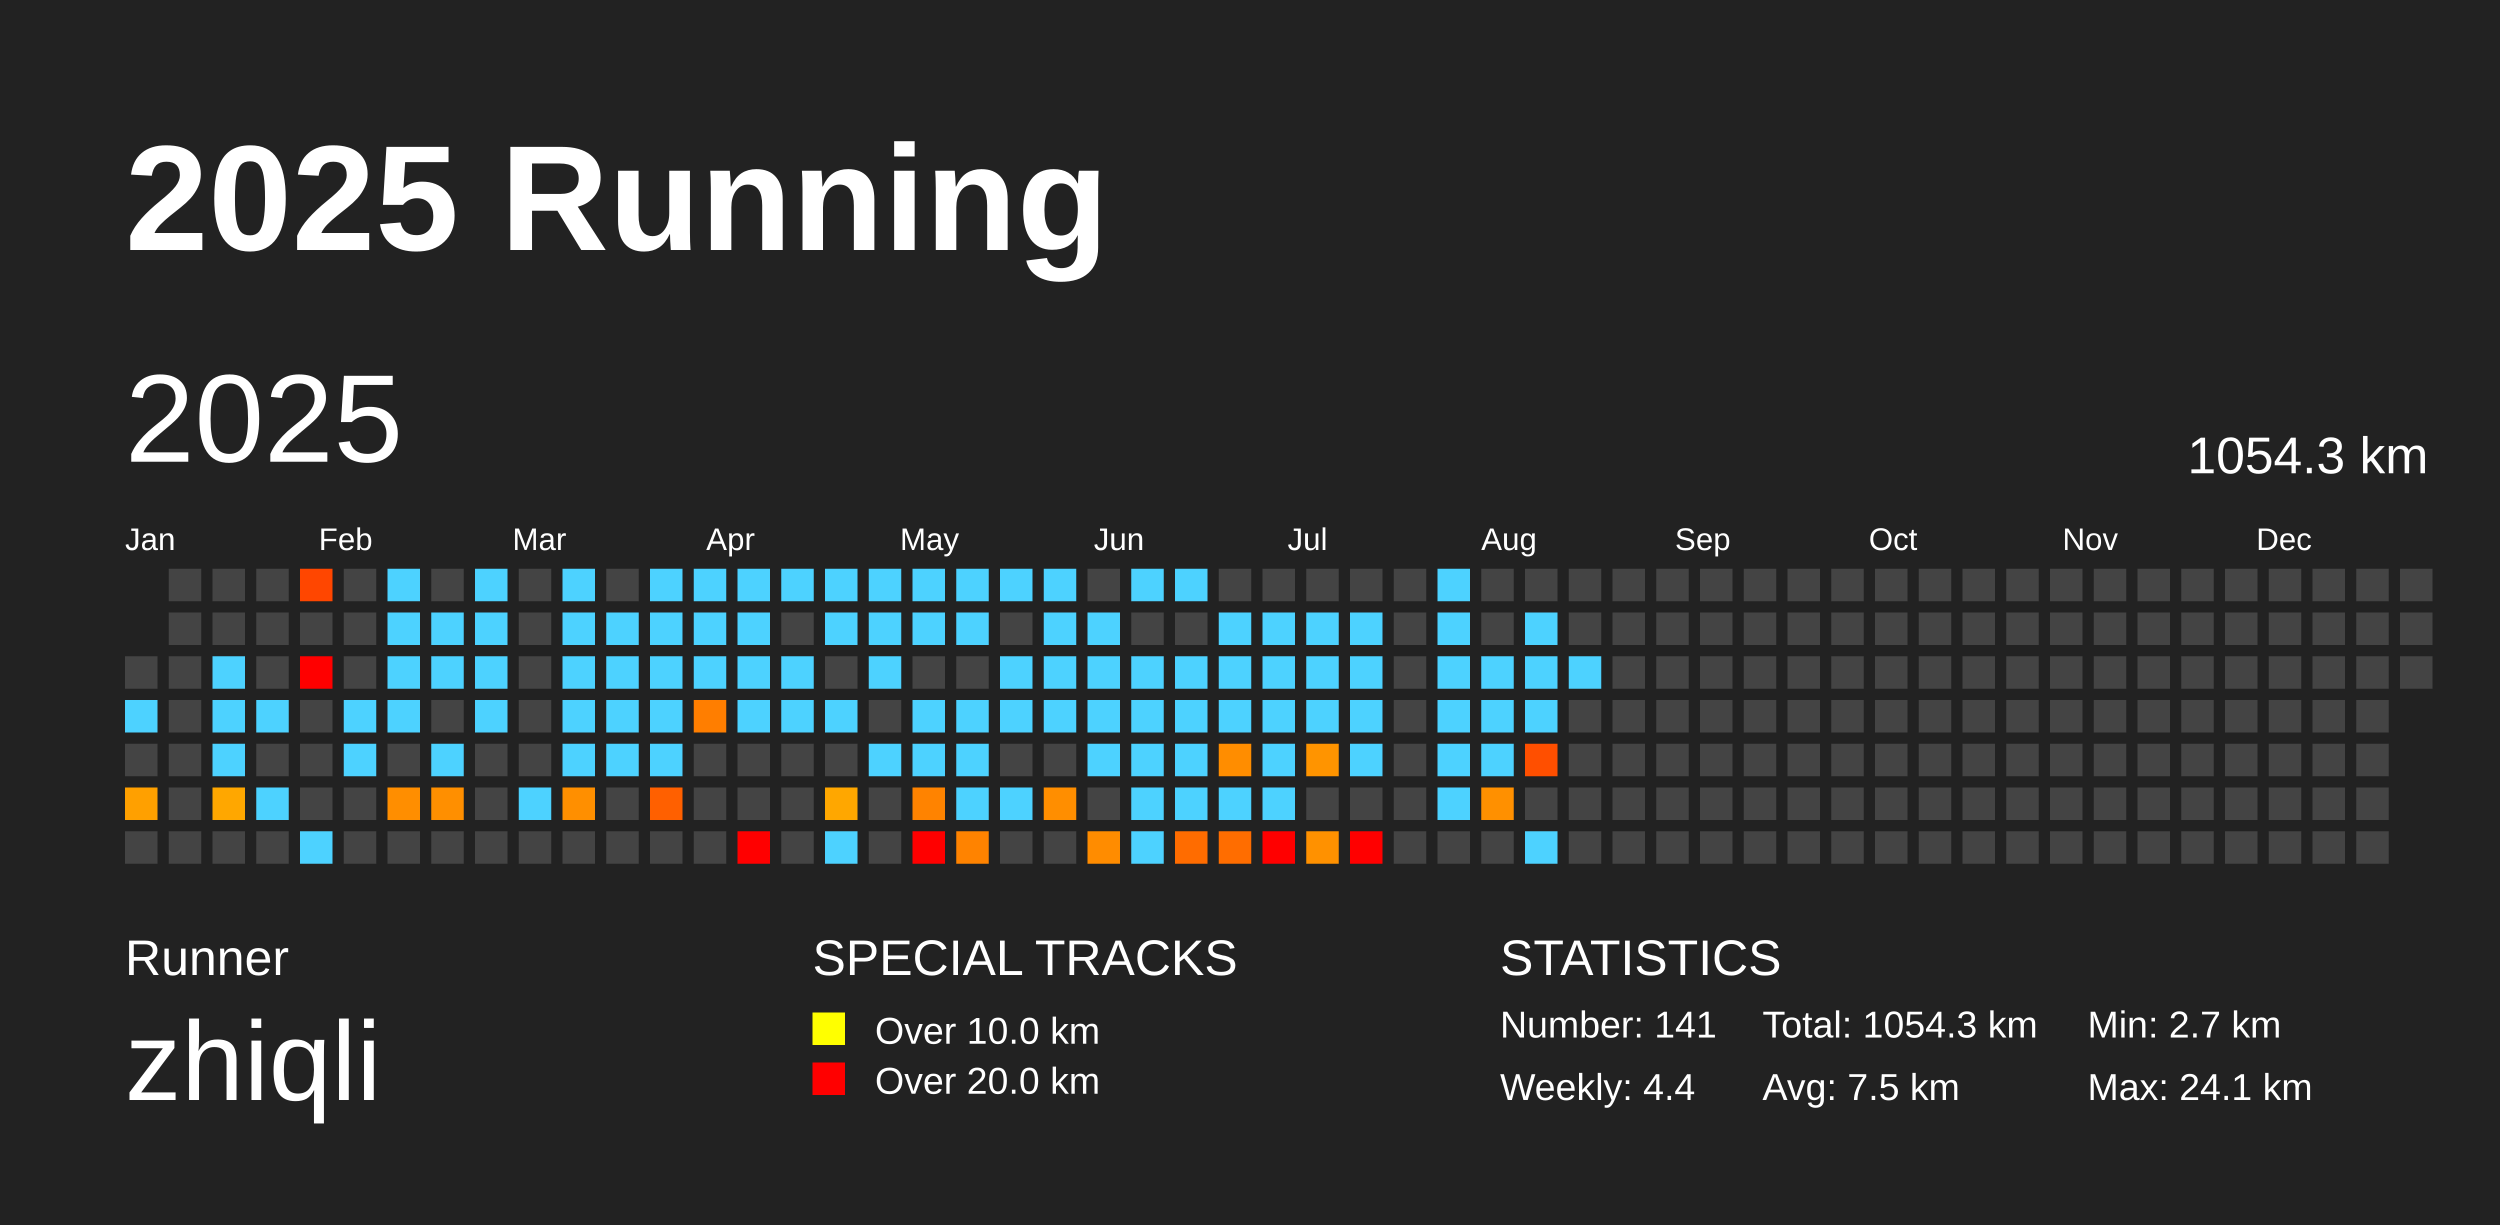
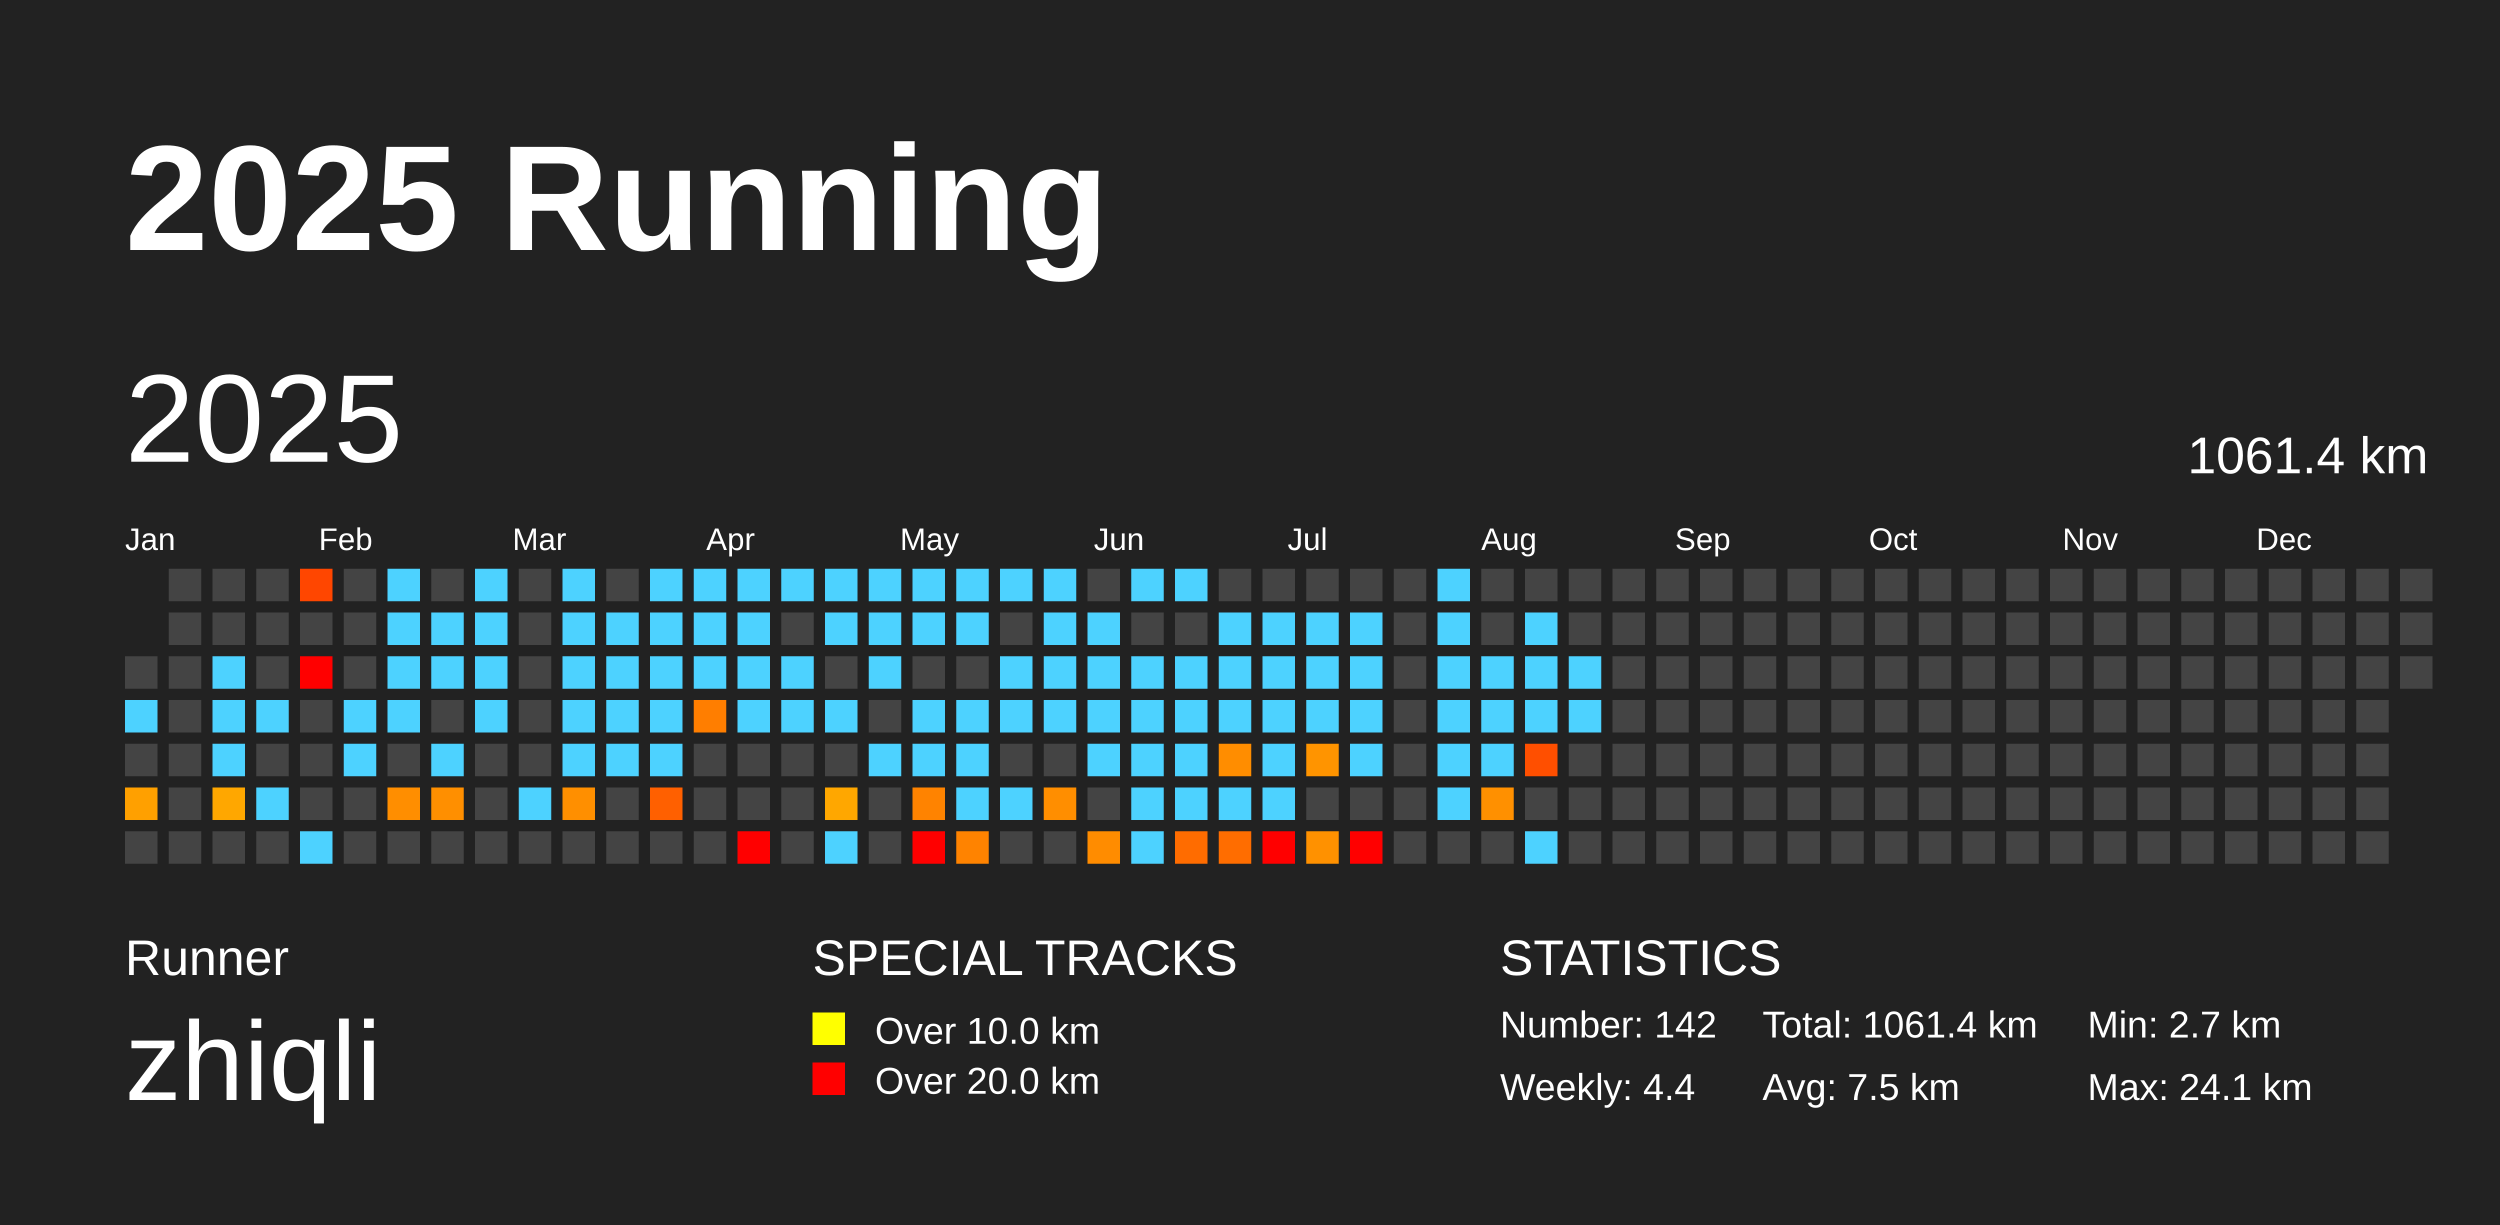
<svg xmlns="http://www.w3.org/2000/svg" baseProfile="full" height="98mm" version="1.1" viewBox="0,0,200,98" width="200mm">
  <defs />
  <rect fill="#222222" height="98" width="200" x="0" y="0" />
  <text fill="#FFFFFF" style="font-size:12px; font-family:Arial; font-weight:bold;" x="10" y="20">2025 Running</text>
  <text fill="#FFFFFF" style="font-size:4px; font-family:Arial" x="10" y="78">Runner</text>
  <text fill="#FFFFFF" style="font-size:9px; font-family:Arial" x="10" y="88">zhiqli</text>
  <text fill="#FFFFFF" style="font-size:4px; font-family:Arial" x="65" y="78">SPECIAL TRACKS</text>
  <rect fill="yellow" height="2.6" width="2.6" x="65" y="81" />
  <text fill="#FFFFFF" style="font-size:3px; font-family:Arial" x="70" y="83.5">Over 10.0 km</text>
  <rect fill="red" height="2.6" width="2.6" x="65" y="85" />
  <text fill="#FFFFFF" style="font-size:3px; font-family:Arial" x="70" y="87.5">Over 20.0 km</text>
  <text fill="#FFFFFF" style="font-size:4px; font-family:Arial" x="120" y="78">STATISTICS</text>
-   <text fill="#FFFFFF" style="font-size:3px; font-family:Arial" x="120" y="83">Number: 141</text>
+   <text fill="#FFFFFF" style="font-size:3px; font-family:Arial" x="120" y="83">Number: 142</text>
  <text fill="#FFFFFF" style="font-size:3px; font-family:Arial" x="120" y="88">Weekly: 4.4</text>
-   <text fill="#FFFFFF" style="font-size:3px; font-family:Arial" x="141" y="83">Total: 1054.3 km</text>
+   <text fill="#FFFFFF" style="font-size:3px; font-family:Arial" x="141" y="83">Total: 1061.4 km</text>
  <text fill="#FFFFFF" style="font-size:3px; font-family:Arial" x="141" y="88">Avg: 7.5 km</text>
  <text fill="#FFFFFF" style="font-size:3px; font-family:Arial" x="167" y="83">Min: 2.7 km</text>
  <text fill="#FFFFFF" style="font-size:3px; font-family:Arial" x="167" y="88">Max: 24.1 km</text>
  <text dominant-baseline="hanging" fill="#FFFFFF" style="font-size:10.0px; font-family:Arial;" x="10" y="30">2025</text>
-   <text dominant-baseline="hanging" fill="#FFFFFF" style="font-size:4.125px; font-family:Arial;" x="175" y="35">1054.3 km</text>
+   <text dominant-baseline="hanging" fill="#FFFFFF" style="font-size:4.125px; font-family:Arial;" x="175" y="35">1061.4 km</text>
  <text fill="#FFFFFF" style="font-size:2.5px; font-family:Arial" x="10.0" y="44">Jan</text>
  <text fill="#FFFFFF" style="font-size:2.5px; font-family:Arial" x="25.5" y="44">Feb</text>
  <text fill="#FFFFFF" style="font-size:2.5px; font-family:Arial" x="41.0" y="44">Mar</text>
  <text fill="#FFFFFF" style="font-size:2.5px; font-family:Arial" x="56.5" y="44">Apr</text>
  <text fill="#FFFFFF" style="font-size:2.5px; font-family:Arial" x="72.0" y="44">May</text>
  <text fill="#FFFFFF" style="font-size:2.5px; font-family:Arial" x="87.5" y="44">Jun</text>
  <text fill="#FFFFFF" style="font-size:2.5px; font-family:Arial" x="103.0" y="44">Jul</text>
  <text fill="#FFFFFF" style="font-size:2.5px; font-family:Arial" x="118.5" y="44">Aug</text>
  <text fill="#FFFFFF" style="font-size:2.5px; font-family:Arial" x="134.0" y="44">Sep</text>
  <text fill="#FFFFFF" style="font-size:2.5px; font-family:Arial" x="149.5" y="44">Oct</text>
  <text fill="#FFFFFF" style="font-size:2.5px; font-family:Arial" x="165.0" y="44">Nov</text>
  <text fill="#FFFFFF" style="font-size:2.5px; font-family:Arial" x="180.5" y="44">Dec</text>
  <rect fill="#444444" height="2.6" width="2.6" x="10.0" y="52.5" />
  <rect fill="#4dd2ff" height="2.6" width="2.6" x="10.0" y="56.0" />
  <rect fill="#444444" height="2.6" width="2.6" x="10.0" y="59.5" />
  <rect fill="#ffa000" height="2.6" width="2.6" x="10.0" y="63.0" />
  <rect fill="#444444" height="2.6" width="2.6" x="10.0" y="66.5" />
  <rect fill="#444444" height="2.6" width="2.6" x="13.5" y="45.5" />
  <rect fill="#444444" height="2.6" width="2.6" x="13.5" y="49.0" />
  <rect fill="#444444" height="2.6" width="2.6" x="13.5" y="52.5" />
  <rect fill="#444444" height="2.6" width="2.6" x="13.5" y="56.0" />
  <rect fill="#444444" height="2.6" width="2.6" x="13.5" y="59.5" />
  <rect fill="#444444" height="2.6" width="2.6" x="13.5" y="63.0" />
  <rect fill="#444444" height="2.6" width="2.6" x="13.5" y="66.5" />
  <rect fill="#444444" height="2.6" width="2.6" x="17.0" y="45.5" />
  <rect fill="#444444" height="2.6" width="2.6" x="17.0" y="49.0" />
  <rect fill="#4dd2ff" height="2.6" width="2.6" x="17.0" y="52.5" />
  <rect fill="#4dd2ff" height="2.6" width="2.6" x="17.0" y="56.0" />
  <rect fill="#4dd2ff" height="2.6" width="2.6" x="17.0" y="59.5" />
  <rect fill="#ffa700" height="2.6" width="2.6" x="17.0" y="63.0" />
  <rect fill="#444444" height="2.6" width="2.6" x="17.0" y="66.5" />
  <rect fill="#444444" height="2.6" width="2.6" x="20.5" y="45.5" />
  <rect fill="#444444" height="2.6" width="2.6" x="20.5" y="49.0" />
  <rect fill="#444444" height="2.6" width="2.6" x="20.5" y="52.5" />
  <rect fill="#4dd2ff" height="2.6" width="2.6" x="20.5" y="56.0" />
  <rect fill="#444444" height="2.6" width="2.6" x="20.5" y="59.5" />
  <rect fill="#4dd2ff" height="2.6" width="2.6" x="20.5" y="63.0" />
  <rect fill="#444444" height="2.6" width="2.6" x="20.5" y="66.5" />
  <rect fill="#ff4600" height="2.6" width="2.6" x="24.0" y="45.5" />
  <rect fill="#444444" height="2.6" width="2.6" x="24.0" y="49.0" />
  <rect fill="red" height="2.6" width="2.6" x="24.0" y="52.5" />
  <rect fill="#444444" height="2.6" width="2.6" x="24.0" y="56.0" />
  <rect fill="#444444" height="2.6" width="2.6" x="24.0" y="59.5" />
  <rect fill="#444444" height="2.6" width="2.6" x="24.0" y="63.0" />
  <rect fill="#4dd2ff" height="2.6" width="2.6" x="24.0" y="66.5" />
  <rect fill="#444444" height="2.6" width="2.6" x="27.5" y="45.5" />
  <rect fill="#444444" height="2.6" width="2.6" x="27.5" y="49.0" />
  <rect fill="#444444" height="2.6" width="2.6" x="27.5" y="52.5" />
  <rect fill="#4dd2ff" height="2.6" width="2.6" x="27.5" y="56.0" />
  <rect fill="#4dd2ff" height="2.6" width="2.6" x="27.5" y="59.5" />
  <rect fill="#444444" height="2.6" width="2.6" x="27.5" y="63.0" />
  <rect fill="#444444" height="2.6" width="2.6" x="27.5" y="66.5" />
  <rect fill="#4dd2ff" height="2.6" width="2.6" x="31.0" y="45.5" />
  <rect fill="#4dd2ff" height="2.6" width="2.6" x="31.0" y="49.0" />
  <rect fill="#4dd2ff" height="2.6" width="2.6" x="31.0" y="52.5" />
  <rect fill="#4dd2ff" height="2.6" width="2.6" x="31.0" y="56.0" />
  <rect fill="#444444" height="2.6" width="2.6" x="31.0" y="59.5" />
  <rect fill="#ff8e00" height="2.6" width="2.6" x="31.0" y="63.0" />
  <rect fill="#444444" height="2.6" width="2.6" x="31.0" y="66.5" />
  <rect fill="#444444" height="2.6" width="2.6" x="34.5" y="45.5" />
  <rect fill="#4dd2ff" height="2.6" width="2.6" x="34.5" y="49.0" />
  <rect fill="#4dd2ff" height="2.6" width="2.6" x="34.5" y="52.5" />
  <rect fill="#444444" height="2.6" width="2.6" x="34.5" y="56.0" />
  <rect fill="#4dd2ff" height="2.6" width="2.6" x="34.5" y="59.5" />
  <rect fill="#ff8f00" height="2.6" width="2.6" x="34.5" y="63.0" />
  <rect fill="#444444" height="2.6" width="2.6" x="34.5" y="66.5" />
  <rect fill="#4dd2ff" height="2.6" width="2.6" x="38.0" y="45.5" />
  <rect fill="#4dd2ff" height="2.6" width="2.6" x="38.0" y="49.0" />
  <rect fill="#4dd2ff" height="2.6" width="2.6" x="38.0" y="52.5" />
  <rect fill="#4dd2ff" height="2.6" width="2.6" x="38.0" y="56.0" />
  <rect fill="#444444" height="2.6" width="2.6" x="38.0" y="59.5" />
  <rect fill="#444444" height="2.6" width="2.6" x="38.0" y="63.0" />
  <rect fill="#444444" height="2.6" width="2.6" x="38.0" y="66.5" />
  <rect fill="#444444" height="2.6" width="2.6" x="41.5" y="45.5" />
  <rect fill="#444444" height="2.6" width="2.6" x="41.5" y="49.0" />
  <rect fill="#444444" height="2.6" width="2.6" x="41.5" y="52.5" />
  <rect fill="#444444" height="2.6" width="2.6" x="41.5" y="56.0" />
  <rect fill="#444444" height="2.6" width="2.6" x="41.5" y="59.5" />
  <rect fill="#4dd2ff" height="2.6" width="2.6" x="41.5" y="63.0" />
  <rect fill="#444444" height="2.6" width="2.6" x="41.5" y="66.5" />
  <rect fill="#4dd2ff" height="2.6" width="2.6" x="45.0" y="45.5" />
  <rect fill="#4dd2ff" height="2.6" width="2.6" x="45.0" y="49.0" />
  <rect fill="#4dd2ff" height="2.6" width="2.6" x="45.0" y="52.5" />
  <rect fill="#4dd2ff" height="2.6" width="2.6" x="45.0" y="56.0" />
  <rect fill="#4dd2ff" height="2.6" width="2.6" x="45.0" y="59.5" />
  <rect fill="#ff8f00" height="2.6" width="2.6" x="45.0" y="63.0" />
  <rect fill="#444444" height="2.6" width="2.6" x="45.0" y="66.5" />
  <rect fill="#444444" height="2.6" width="2.6" x="48.5" y="45.5" />
  <rect fill="#4dd2ff" height="2.6" width="2.6" x="48.5" y="49.0" />
  <rect fill="#4dd2ff" height="2.6" width="2.6" x="48.5" y="52.5" />
  <rect fill="#4dd2ff" height="2.6" width="2.6" x="48.5" y="56.0" />
  <rect fill="#4dd2ff" height="2.6" width="2.6" x="48.5" y="59.5" />
  <rect fill="#444444" height="2.6" width="2.6" x="48.5" y="63.0" />
  <rect fill="#444444" height="2.6" width="2.6" x="48.5" y="66.5" />
  <rect fill="#4dd2ff" height="2.6" width="2.6" x="52.0" y="45.5" />
  <rect fill="#4dd2ff" height="2.6" width="2.6" x="52.0" y="49.0" />
  <rect fill="#4dd2ff" height="2.6" width="2.6" x="52.0" y="52.5" />
  <rect fill="#4dd2ff" height="2.6" width="2.6" x="52.0" y="56.0" />
  <rect fill="#4dd2ff" height="2.6" width="2.6" x="52.0" y="59.5" />
  <rect fill="#ff6000" height="2.6" width="2.6" x="52.0" y="63.0" />
  <rect fill="#444444" height="2.6" width="2.6" x="52.0" y="66.5" />
  <rect fill="#4dd2ff" height="2.6" width="2.6" x="55.5" y="45.5" />
  <rect fill="#4dd2ff" height="2.6" width="2.6" x="55.5" y="49.0" />
  <rect fill="#4dd2ff" height="2.6" width="2.6" x="55.5" y="52.5" />
  <rect fill="#ff7e00" height="2.6" width="2.6" x="55.5" y="56.0" />
  <rect fill="#444444" height="2.6" width="2.6" x="55.5" y="59.5" />
  <rect fill="#444444" height="2.6" width="2.6" x="55.5" y="63.0" />
  <rect fill="#444444" height="2.6" width="2.6" x="55.5" y="66.5" />
  <rect fill="#4dd2ff" height="2.6" width="2.6" x="59.0" y="45.5" />
  <rect fill="#4dd2ff" height="2.6" width="2.6" x="59.0" y="49.0" />
  <rect fill="#4dd2ff" height="2.6" width="2.6" x="59.0" y="52.5" />
  <rect fill="#4dd2ff" height="2.6" width="2.6" x="59.0" y="56.0" />
  <rect fill="#444444" height="2.6" width="2.6" x="59.0" y="59.5" />
  <rect fill="#444444" height="2.6" width="2.6" x="59.0" y="63.0" />
  <rect fill="red" height="2.6" width="2.6" x="59.0" y="66.5" />
  <rect fill="#4dd2ff" height="2.6" width="2.6" x="62.5" y="45.5" />
  <rect fill="#444444" height="2.6" width="2.6" x="62.5" y="49.0" />
  <rect fill="#4dd2ff" height="2.6" width="2.6" x="62.5" y="52.5" />
  <rect fill="#4dd2ff" height="2.6" width="2.6" x="62.5" y="56.0" />
  <rect fill="#444444" height="2.6" width="2.6" x="62.5" y="59.5" />
  <rect fill="#444444" height="2.6" width="2.6" x="62.5" y="63.0" />
  <rect fill="#444444" height="2.6" width="2.6" x="62.5" y="66.5" />
  <rect fill="#4dd2ff" height="2.6" width="2.6" x="66.0" y="45.5" />
  <rect fill="#4dd2ff" height="2.6" width="2.6" x="66.0" y="49.0" />
  <rect fill="#444444" height="2.6" width="2.6" x="66.0" y="52.5" />
  <rect fill="#4dd2ff" height="2.6" width="2.6" x="66.0" y="56.0" />
  <rect fill="#444444" height="2.6" width="2.6" x="66.0" y="59.5" />
  <rect fill="#ffa700" height="2.6" width="2.6" x="66.0" y="63.0" />
  <rect fill="#4dd2ff" height="2.6" width="2.6" x="66.0" y="66.5" />
  <rect fill="#4dd2ff" height="2.6" width="2.6" x="69.5" y="45.5" />
  <rect fill="#4dd2ff" height="2.6" width="2.6" x="69.5" y="49.0" />
  <rect fill="#4dd2ff" height="2.6" width="2.6" x="69.5" y="52.5" />
  <rect fill="#444444" height="2.6" width="2.6" x="69.5" y="56.0" />
  <rect fill="#4dd2ff" height="2.6" width="2.6" x="69.5" y="59.5" />
  <rect fill="#444444" height="2.6" width="2.6" x="69.5" y="63.0" />
  <rect fill="#444444" height="2.6" width="2.6" x="69.5" y="66.5" />
  <rect fill="#4dd2ff" height="2.6" width="2.6" x="73.0" y="45.5" />
  <rect fill="#4dd2ff" height="2.6" width="2.6" x="73.0" y="49.0" />
  <rect fill="#444444" height="2.6" width="2.6" x="73.0" y="52.5" />
  <rect fill="#4dd2ff" height="2.6" width="2.6" x="73.0" y="56.0" />
  <rect fill="#4dd2ff" height="2.6" width="2.6" x="73.0" y="59.5" />
  <rect fill="#ff8300" height="2.6" width="2.6" x="73.0" y="63.0" />
  <rect fill="red" height="2.6" width="2.6" x="73.0" y="66.5" />
  <rect fill="#4dd2ff" height="2.6" width="2.6" x="76.5" y="45.5" />
  <rect fill="#4dd2ff" height="2.6" width="2.6" x="76.5" y="49.0" />
  <rect fill="#444444" height="2.6" width="2.6" x="76.5" y="52.5" />
  <rect fill="#4dd2ff" height="2.6" width="2.6" x="76.5" y="56.0" />
  <rect fill="#4dd2ff" height="2.6" width="2.6" x="76.5" y="59.5" />
  <rect fill="#4dd2ff" height="2.6" width="2.6" x="76.5" y="63.0" />
  <rect fill="#ff8300" height="2.6" width="2.6" x="76.5" y="66.5" />
  <rect fill="#4dd2ff" height="2.6" width="2.6" x="80.0" y="45.5" />
  <rect fill="#444444" height="2.6" width="2.6" x="80.0" y="49.0" />
  <rect fill="#4dd2ff" height="2.6" width="2.6" x="80.0" y="52.5" />
  <rect fill="#4dd2ff" height="2.6" width="2.6" x="80.0" y="56.0" />
  <rect fill="#444444" height="2.6" width="2.6" x="80.0" y="59.5" />
  <rect fill="#4dd2ff" height="2.6" width="2.6" x="80.0" y="63.0" />
  <rect fill="#444444" height="2.6" width="2.6" x="80.0" y="66.5" />
  <rect fill="#4dd2ff" height="2.6" width="2.6" x="83.5" y="45.5" />
  <rect fill="#4dd2ff" height="2.6" width="2.6" x="83.5" y="49.0" />
  <rect fill="#4dd2ff" height="2.6" width="2.6" x="83.5" y="52.5" />
  <rect fill="#4dd2ff" height="2.6" width="2.6" x="83.5" y="56.0" />
  <rect fill="#444444" height="2.6" width="2.6" x="83.5" y="59.5" />
  <rect fill="#ff8e00" height="2.6" width="2.6" x="83.5" y="63.0" />
  <rect fill="#444444" height="2.6" width="2.6" x="83.5" y="66.5" />
  <rect fill="#444444" height="2.6" width="2.6" x="87.0" y="45.5" />
  <rect fill="#4dd2ff" height="2.6" width="2.6" x="87.0" y="49.0" />
  <rect fill="#4dd2ff" height="2.6" width="2.6" x="87.0" y="52.5" />
  <rect fill="#4dd2ff" height="2.6" width="2.6" x="87.0" y="56.0" />
  <rect fill="#4dd2ff" height="2.6" width="2.6" x="87.0" y="59.5" />
  <rect fill="#444444" height="2.6" width="2.6" x="87.0" y="63.0" />
  <rect fill="#ff8c00" height="2.6" width="2.6" x="87.0" y="66.5" />
  <rect fill="#4dd2ff" height="2.6" width="2.6" x="90.5" y="45.5" />
  <rect fill="#444444" height="2.6" width="2.6" x="90.5" y="49.0" />
  <rect fill="#4dd2ff" height="2.6" width="2.6" x="90.5" y="52.5" />
  <rect fill="#4dd2ff" height="2.6" width="2.6" x="90.5" y="56.0" />
  <rect fill="#4dd2ff" height="2.6" width="2.6" x="90.5" y="59.5" />
  <rect fill="#4dd2ff" height="2.6" width="2.6" x="90.5" y="63.0" />
  <rect fill="#4dd2ff" height="2.6" width="2.6" x="90.5" y="66.5" />
  <rect fill="#4dd2ff" height="2.6" width="2.6" x="94.0" y="45.5" />
  <rect fill="#444444" height="2.6" width="2.6" x="94.0" y="49.0" />
  <rect fill="#4dd2ff" height="2.6" width="2.6" x="94.0" y="52.5" />
  <rect fill="#4dd2ff" height="2.6" width="2.6" x="94.0" y="56.0" />
  <rect fill="#4dd2ff" height="2.6" width="2.6" x="94.0" y="59.5" />
  <rect fill="#4dd2ff" height="2.6" width="2.6" x="94.0" y="63.0" />
  <rect fill="#ff6c00" height="2.6" width="2.6" x="94.0" y="66.5" />
  <rect fill="#444444" height="2.6" width="2.6" x="97.5" y="45.5" />
  <rect fill="#4dd2ff" height="2.6" width="2.6" x="97.5" y="49.0" />
  <rect fill="#4dd2ff" height="2.6" width="2.6" x="97.5" y="52.5" />
  <rect fill="#4dd2ff" height="2.6" width="2.6" x="97.5" y="56.0" />
  <rect fill="#ff8d00" height="2.6" width="2.6" x="97.5" y="59.5" />
  <rect fill="#4dd2ff" height="2.6" width="2.6" x="97.5" y="63.0" />
  <rect fill="#ff6d00" height="2.6" width="2.6" x="97.5" y="66.5" />
  <rect fill="#444444" height="2.6" width="2.6" x="101.0" y="45.5" />
  <rect fill="#4dd2ff" height="2.6" width="2.6" x="101.0" y="49.0" />
  <rect fill="#4dd2ff" height="2.6" width="2.6" x="101.0" y="52.5" />
  <rect fill="#4dd2ff" height="2.6" width="2.6" x="101.0" y="56.0" />
  <rect fill="#4dd2ff" height="2.6" width="2.6" x="101.0" y="59.5" />
  <rect fill="#4dd2ff" height="2.6" width="2.6" x="101.0" y="63.0" />
  <rect fill="red" height="2.6" width="2.6" x="101.0" y="66.5" />
  <rect fill="#444444" height="2.6" width="2.6" x="104.5" y="45.5" />
  <rect fill="#4dd2ff" height="2.6" width="2.6" x="104.5" y="49.0" />
  <rect fill="#4dd2ff" height="2.6" width="2.6" x="104.5" y="52.5" />
  <rect fill="#4dd2ff" height="2.6" width="2.6" x="104.5" y="56.0" />
  <rect fill="#ff9400" height="2.6" width="2.6" x="104.5" y="59.5" />
  <rect fill="#444444" height="2.6" width="2.6" x="104.5" y="63.0" />
  <rect fill="#ff9100" height="2.6" width="2.6" x="104.5" y="66.5" />
  <rect fill="#444444" height="2.6" width="2.6" x="108.0" y="45.5" />
  <rect fill="#4dd2ff" height="2.6" width="2.6" x="108.0" y="49.0" />
  <rect fill="#4dd2ff" height="2.6" width="2.6" x="108.0" y="52.5" />
  <rect fill="#4dd2ff" height="2.6" width="2.6" x="108.0" y="56.0" />
  <rect fill="#4dd2ff" height="2.6" width="2.6" x="108.0" y="59.5" />
  <rect fill="#444444" height="2.6" width="2.6" x="108.0" y="63.0" />
  <rect fill="red" height="2.6" width="2.6" x="108.0" y="66.5" />
  <rect fill="#444444" height="2.6" width="2.6" x="111.5" y="45.5" />
  <rect fill="#444444" height="2.6" width="2.6" x="111.5" y="49.0" />
  <rect fill="#444444" height="2.6" width="2.6" x="111.5" y="52.5" />
  <rect fill="#444444" height="2.6" width="2.6" x="111.5" y="56.0" />
  <rect fill="#444444" height="2.6" width="2.6" x="111.5" y="59.5" />
  <rect fill="#444444" height="2.6" width="2.6" x="111.5" y="63.0" />
  <rect fill="#444444" height="2.6" width="2.6" x="111.5" y="66.5" />
  <rect fill="#4dd2ff" height="2.6" width="2.6" x="115.0" y="45.5" />
  <rect fill="#4dd2ff" height="2.6" width="2.6" x="115.0" y="49.0" />
  <rect fill="#4dd2ff" height="2.6" width="2.6" x="115.0" y="52.5" />
  <rect fill="#4dd2ff" height="2.6" width="2.6" x="115.0" y="56.0" />
  <rect fill="#4dd2ff" height="2.6" width="2.6" x="115.0" y="59.5" />
  <rect fill="#4dd2ff" height="2.6" width="2.6" x="115.0" y="63.0" />
  <rect fill="#444444" height="2.6" width="2.6" x="115.0" y="66.5" />
  <rect fill="#444444" height="2.6" width="2.6" x="118.5" y="45.5" />
  <rect fill="#444444" height="2.6" width="2.6" x="118.5" y="49.0" />
  <rect fill="#4dd2ff" height="2.6" width="2.6" x="118.5" y="52.5" />
  <rect fill="#4dd2ff" height="2.6" width="2.6" x="118.5" y="56.0" />
  <rect fill="#4dd2ff" height="2.6" width="2.6" x="118.5" y="59.5" />
  <rect fill="#ff9000" height="2.6" width="2.6" x="118.5" y="63.0" />
  <rect fill="#444444" height="2.6" width="2.6" x="118.5" y="66.5" />
  <rect fill="#444444" height="2.6" width="2.6" x="122.0" y="45.5" />
  <rect fill="#4dd2ff" height="2.6" width="2.6" x="122.0" y="49.0" />
  <rect fill="#4dd2ff" height="2.6" width="2.6" x="122.0" y="52.5" />
  <rect fill="#4dd2ff" height="2.6" width="2.6" x="122.0" y="56.0" />
  <rect fill="#ff4f00" height="2.6" width="2.6" x="122.0" y="59.5" />
  <rect fill="#444444" height="2.6" width="2.6" x="122.0" y="63.0" />
  <rect fill="#4dd2ff" height="2.6" width="2.6" x="122.0" y="66.5" />
  <rect fill="#444444" height="2.6" width="2.6" x="125.5" y="45.5" />
  <rect fill="#444444" height="2.6" width="2.6" x="125.5" y="49.0" />
  <rect fill="#4dd2ff" height="2.6" width="2.6" x="125.5" y="52.5" />
-   <rect fill="#444444" height="2.6" width="2.6" x="125.5" y="56.0" />
+   <rect fill="#4dd2ff" height="2.6" width="2.6" x="125.5" y="56.0" />
  <rect fill="#444444" height="2.6" width="2.6" x="125.5" y="59.5" />
  <rect fill="#444444" height="2.6" width="2.6" x="125.5" y="63.0" />
  <rect fill="#444444" height="2.6" width="2.6" x="125.5" y="66.5" />
  <rect fill="#444444" height="2.6" width="2.6" x="129.0" y="45.5" />
  <rect fill="#444444" height="2.6" width="2.6" x="129.0" y="49.0" />
  <rect fill="#444444" height="2.6" width="2.6" x="129.0" y="52.5" />
  <rect fill="#444444" height="2.6" width="2.6" x="129.0" y="56.0" />
  <rect fill="#444444" height="2.6" width="2.6" x="129.0" y="59.5" />
  <rect fill="#444444" height="2.6" width="2.6" x="129.0" y="63.0" />
  <rect fill="#444444" height="2.6" width="2.6" x="129.0" y="66.5" />
  <rect fill="#444444" height="2.6" width="2.6" x="132.5" y="45.5" />
  <rect fill="#444444" height="2.6" width="2.6" x="132.5" y="49.0" />
  <rect fill="#444444" height="2.6" width="2.6" x="132.5" y="52.5" />
  <rect fill="#444444" height="2.6" width="2.6" x="132.5" y="56.0" />
  <rect fill="#444444" height="2.6" width="2.6" x="132.5" y="59.5" />
  <rect fill="#444444" height="2.6" width="2.6" x="132.5" y="63.0" />
  <rect fill="#444444" height="2.6" width="2.6" x="132.5" y="66.5" />
  <rect fill="#444444" height="2.6" width="2.6" x="136.0" y="45.5" />
  <rect fill="#444444" height="2.6" width="2.6" x="136.0" y="49.0" />
  <rect fill="#444444" height="2.6" width="2.6" x="136.0" y="52.5" />
  <rect fill="#444444" height="2.6" width="2.6" x="136.0" y="56.0" />
  <rect fill="#444444" height="2.6" width="2.6" x="136.0" y="59.5" />
  <rect fill="#444444" height="2.6" width="2.6" x="136.0" y="63.0" />
  <rect fill="#444444" height="2.6" width="2.6" x="136.0" y="66.5" />
  <rect fill="#444444" height="2.6" width="2.6" x="139.5" y="45.5" />
  <rect fill="#444444" height="2.6" width="2.6" x="139.5" y="49.0" />
  <rect fill="#444444" height="2.6" width="2.6" x="139.5" y="52.5" />
  <rect fill="#444444" height="2.6" width="2.6" x="139.5" y="56.0" />
  <rect fill="#444444" height="2.6" width="2.6" x="139.5" y="59.5" />
  <rect fill="#444444" height="2.6" width="2.6" x="139.5" y="63.0" />
  <rect fill="#444444" height="2.6" width="2.6" x="139.5" y="66.5" />
  <rect fill="#444444" height="2.6" width="2.6" x="143.0" y="45.5" />
  <rect fill="#444444" height="2.6" width="2.6" x="143.0" y="49.0" />
  <rect fill="#444444" height="2.6" width="2.6" x="143.0" y="52.5" />
  <rect fill="#444444" height="2.6" width="2.6" x="143.0" y="56.0" />
  <rect fill="#444444" height="2.6" width="2.6" x="143.0" y="59.5" />
  <rect fill="#444444" height="2.6" width="2.6" x="143.0" y="63.0" />
  <rect fill="#444444" height="2.6" width="2.6" x="143.0" y="66.5" />
  <rect fill="#444444" height="2.6" width="2.6" x="146.5" y="45.5" />
  <rect fill="#444444" height="2.6" width="2.6" x="146.5" y="49.0" />
  <rect fill="#444444" height="2.6" width="2.6" x="146.5" y="52.5" />
  <rect fill="#444444" height="2.6" width="2.6" x="146.5" y="56.0" />
  <rect fill="#444444" height="2.6" width="2.6" x="146.5" y="59.5" />
  <rect fill="#444444" height="2.6" width="2.6" x="146.5" y="63.0" />
  <rect fill="#444444" height="2.6" width="2.6" x="146.5" y="66.5" />
  <rect fill="#444444" height="2.6" width="2.6" x="150.0" y="45.5" />
  <rect fill="#444444" height="2.6" width="2.6" x="150.0" y="49.0" />
  <rect fill="#444444" height="2.6" width="2.6" x="150.0" y="52.5" />
  <rect fill="#444444" height="2.6" width="2.6" x="150.0" y="56.0" />
  <rect fill="#444444" height="2.6" width="2.6" x="150.0" y="59.5" />
  <rect fill="#444444" height="2.6" width="2.6" x="150.0" y="63.0" />
  <rect fill="#444444" height="2.6" width="2.6" x="150.0" y="66.5" />
  <rect fill="#444444" height="2.6" width="2.6" x="153.5" y="45.5" />
  <rect fill="#444444" height="2.6" width="2.6" x="153.5" y="49.0" />
  <rect fill="#444444" height="2.6" width="2.6" x="153.5" y="52.5" />
  <rect fill="#444444" height="2.6" width="2.6" x="153.5" y="56.0" />
  <rect fill="#444444" height="2.6" width="2.6" x="153.5" y="59.5" />
  <rect fill="#444444" height="2.6" width="2.6" x="153.5" y="63.0" />
  <rect fill="#444444" height="2.6" width="2.6" x="153.5" y="66.5" />
  <rect fill="#444444" height="2.6" width="2.6" x="157.0" y="45.5" />
  <rect fill="#444444" height="2.6" width="2.6" x="157.0" y="49.0" />
  <rect fill="#444444" height="2.6" width="2.6" x="157.0" y="52.5" />
  <rect fill="#444444" height="2.6" width="2.6" x="157.0" y="56.0" />
  <rect fill="#444444" height="2.6" width="2.6" x="157.0" y="59.5" />
  <rect fill="#444444" height="2.6" width="2.6" x="157.0" y="63.0" />
  <rect fill="#444444" height="2.6" width="2.6" x="157.0" y="66.5" />
  <rect fill="#444444" height="2.6" width="2.6" x="160.5" y="45.5" />
  <rect fill="#444444" height="2.6" width="2.6" x="160.5" y="49.0" />
  <rect fill="#444444" height="2.6" width="2.6" x="160.5" y="52.5" />
  <rect fill="#444444" height="2.6" width="2.6" x="160.5" y="56.0" />
  <rect fill="#444444" height="2.6" width="2.6" x="160.5" y="59.5" />
  <rect fill="#444444" height="2.6" width="2.6" x="160.5" y="63.0" />
  <rect fill="#444444" height="2.6" width="2.6" x="160.5" y="66.5" />
  <rect fill="#444444" height="2.6" width="2.6" x="164.0" y="45.5" />
  <rect fill="#444444" height="2.6" width="2.6" x="164.0" y="49.0" />
  <rect fill="#444444" height="2.6" width="2.6" x="164.0" y="52.5" />
  <rect fill="#444444" height="2.6" width="2.6" x="164.0" y="56.0" />
  <rect fill="#444444" height="2.6" width="2.6" x="164.0" y="59.5" />
  <rect fill="#444444" height="2.6" width="2.6" x="164.0" y="63.0" />
  <rect fill="#444444" height="2.6" width="2.6" x="164.0" y="66.5" />
  <rect fill="#444444" height="2.6" width="2.6" x="167.5" y="45.5" />
  <rect fill="#444444" height="2.6" width="2.6" x="167.5" y="49.0" />
  <rect fill="#444444" height="2.6" width="2.6" x="167.5" y="52.5" />
  <rect fill="#444444" height="2.6" width="2.6" x="167.5" y="56.0" />
  <rect fill="#444444" height="2.6" width="2.6" x="167.5" y="59.5" />
  <rect fill="#444444" height="2.6" width="2.6" x="167.5" y="63.0" />
  <rect fill="#444444" height="2.6" width="2.6" x="167.5" y="66.5" />
  <rect fill="#444444" height="2.6" width="2.6" x="171.0" y="45.5" />
  <rect fill="#444444" height="2.6" width="2.6" x="171.0" y="49.0" />
  <rect fill="#444444" height="2.6" width="2.6" x="171.0" y="52.5" />
  <rect fill="#444444" height="2.6" width="2.6" x="171.0" y="56.0" />
  <rect fill="#444444" height="2.6" width="2.6" x="171.0" y="59.5" />
  <rect fill="#444444" height="2.6" width="2.6" x="171.0" y="63.0" />
  <rect fill="#444444" height="2.6" width="2.6" x="171.0" y="66.5" />
  <rect fill="#444444" height="2.6" width="2.6" x="174.5" y="45.5" />
  <rect fill="#444444" height="2.6" width="2.6" x="174.5" y="49.0" />
  <rect fill="#444444" height="2.6" width="2.6" x="174.5" y="52.5" />
  <rect fill="#444444" height="2.6" width="2.6" x="174.5" y="56.0" />
  <rect fill="#444444" height="2.6" width="2.6" x="174.5" y="59.5" />
  <rect fill="#444444" height="2.6" width="2.6" x="174.5" y="63.0" />
  <rect fill="#444444" height="2.6" width="2.6" x="174.5" y="66.5" />
  <rect fill="#444444" height="2.6" width="2.6" x="178.0" y="45.5" />
  <rect fill="#444444" height="2.6" width="2.6" x="178.0" y="49.0" />
  <rect fill="#444444" height="2.6" width="2.6" x="178.0" y="52.5" />
  <rect fill="#444444" height="2.6" width="2.6" x="178.0" y="56.0" />
  <rect fill="#444444" height="2.6" width="2.6" x="178.0" y="59.5" />
  <rect fill="#444444" height="2.6" width="2.6" x="178.0" y="63.0" />
  <rect fill="#444444" height="2.6" width="2.6" x="178.0" y="66.5" />
  <rect fill="#444444" height="2.6" width="2.6" x="181.5" y="45.5" />
  <rect fill="#444444" height="2.6" width="2.6" x="181.5" y="49.0" />
  <rect fill="#444444" height="2.6" width="2.6" x="181.5" y="52.5" />
  <rect fill="#444444" height="2.6" width="2.6" x="181.5" y="56.0" />
  <rect fill="#444444" height="2.6" width="2.6" x="181.5" y="59.5" />
  <rect fill="#444444" height="2.6" width="2.6" x="181.5" y="63.0" />
  <rect fill="#444444" height="2.6" width="2.6" x="181.5" y="66.5" />
  <rect fill="#444444" height="2.6" width="2.6" x="185.0" y="45.5" />
  <rect fill="#444444" height="2.6" width="2.6" x="185.0" y="49.0" />
  <rect fill="#444444" height="2.6" width="2.6" x="185.0" y="52.5" />
  <rect fill="#444444" height="2.6" width="2.6" x="185.0" y="56.0" />
  <rect fill="#444444" height="2.6" width="2.6" x="185.0" y="59.5" />
  <rect fill="#444444" height="2.6" width="2.6" x="185.0" y="63.0" />
  <rect fill="#444444" height="2.6" width="2.6" x="185.0" y="66.5" />
  <rect fill="#444444" height="2.6" width="2.6" x="188.5" y="45.5" />
  <rect fill="#444444" height="2.6" width="2.6" x="188.5" y="49.0" />
  <rect fill="#444444" height="2.6" width="2.6" x="188.5" y="52.5" />
  <rect fill="#444444" height="2.6" width="2.6" x="188.5" y="56.0" />
  <rect fill="#444444" height="2.6" width="2.6" x="188.5" y="59.5" />
  <rect fill="#444444" height="2.6" width="2.6" x="188.5" y="63.0" />
  <rect fill="#444444" height="2.6" width="2.6" x="188.5" y="66.5" />
  <rect fill="#444444" height="2.6" width="2.6" x="192.0" y="45.5" />
  <rect fill="#444444" height="2.6" width="2.6" x="192.0" y="49.0" />
  <rect fill="#444444" height="2.6" width="2.6" x="192.0" y="52.5" />
</svg>
